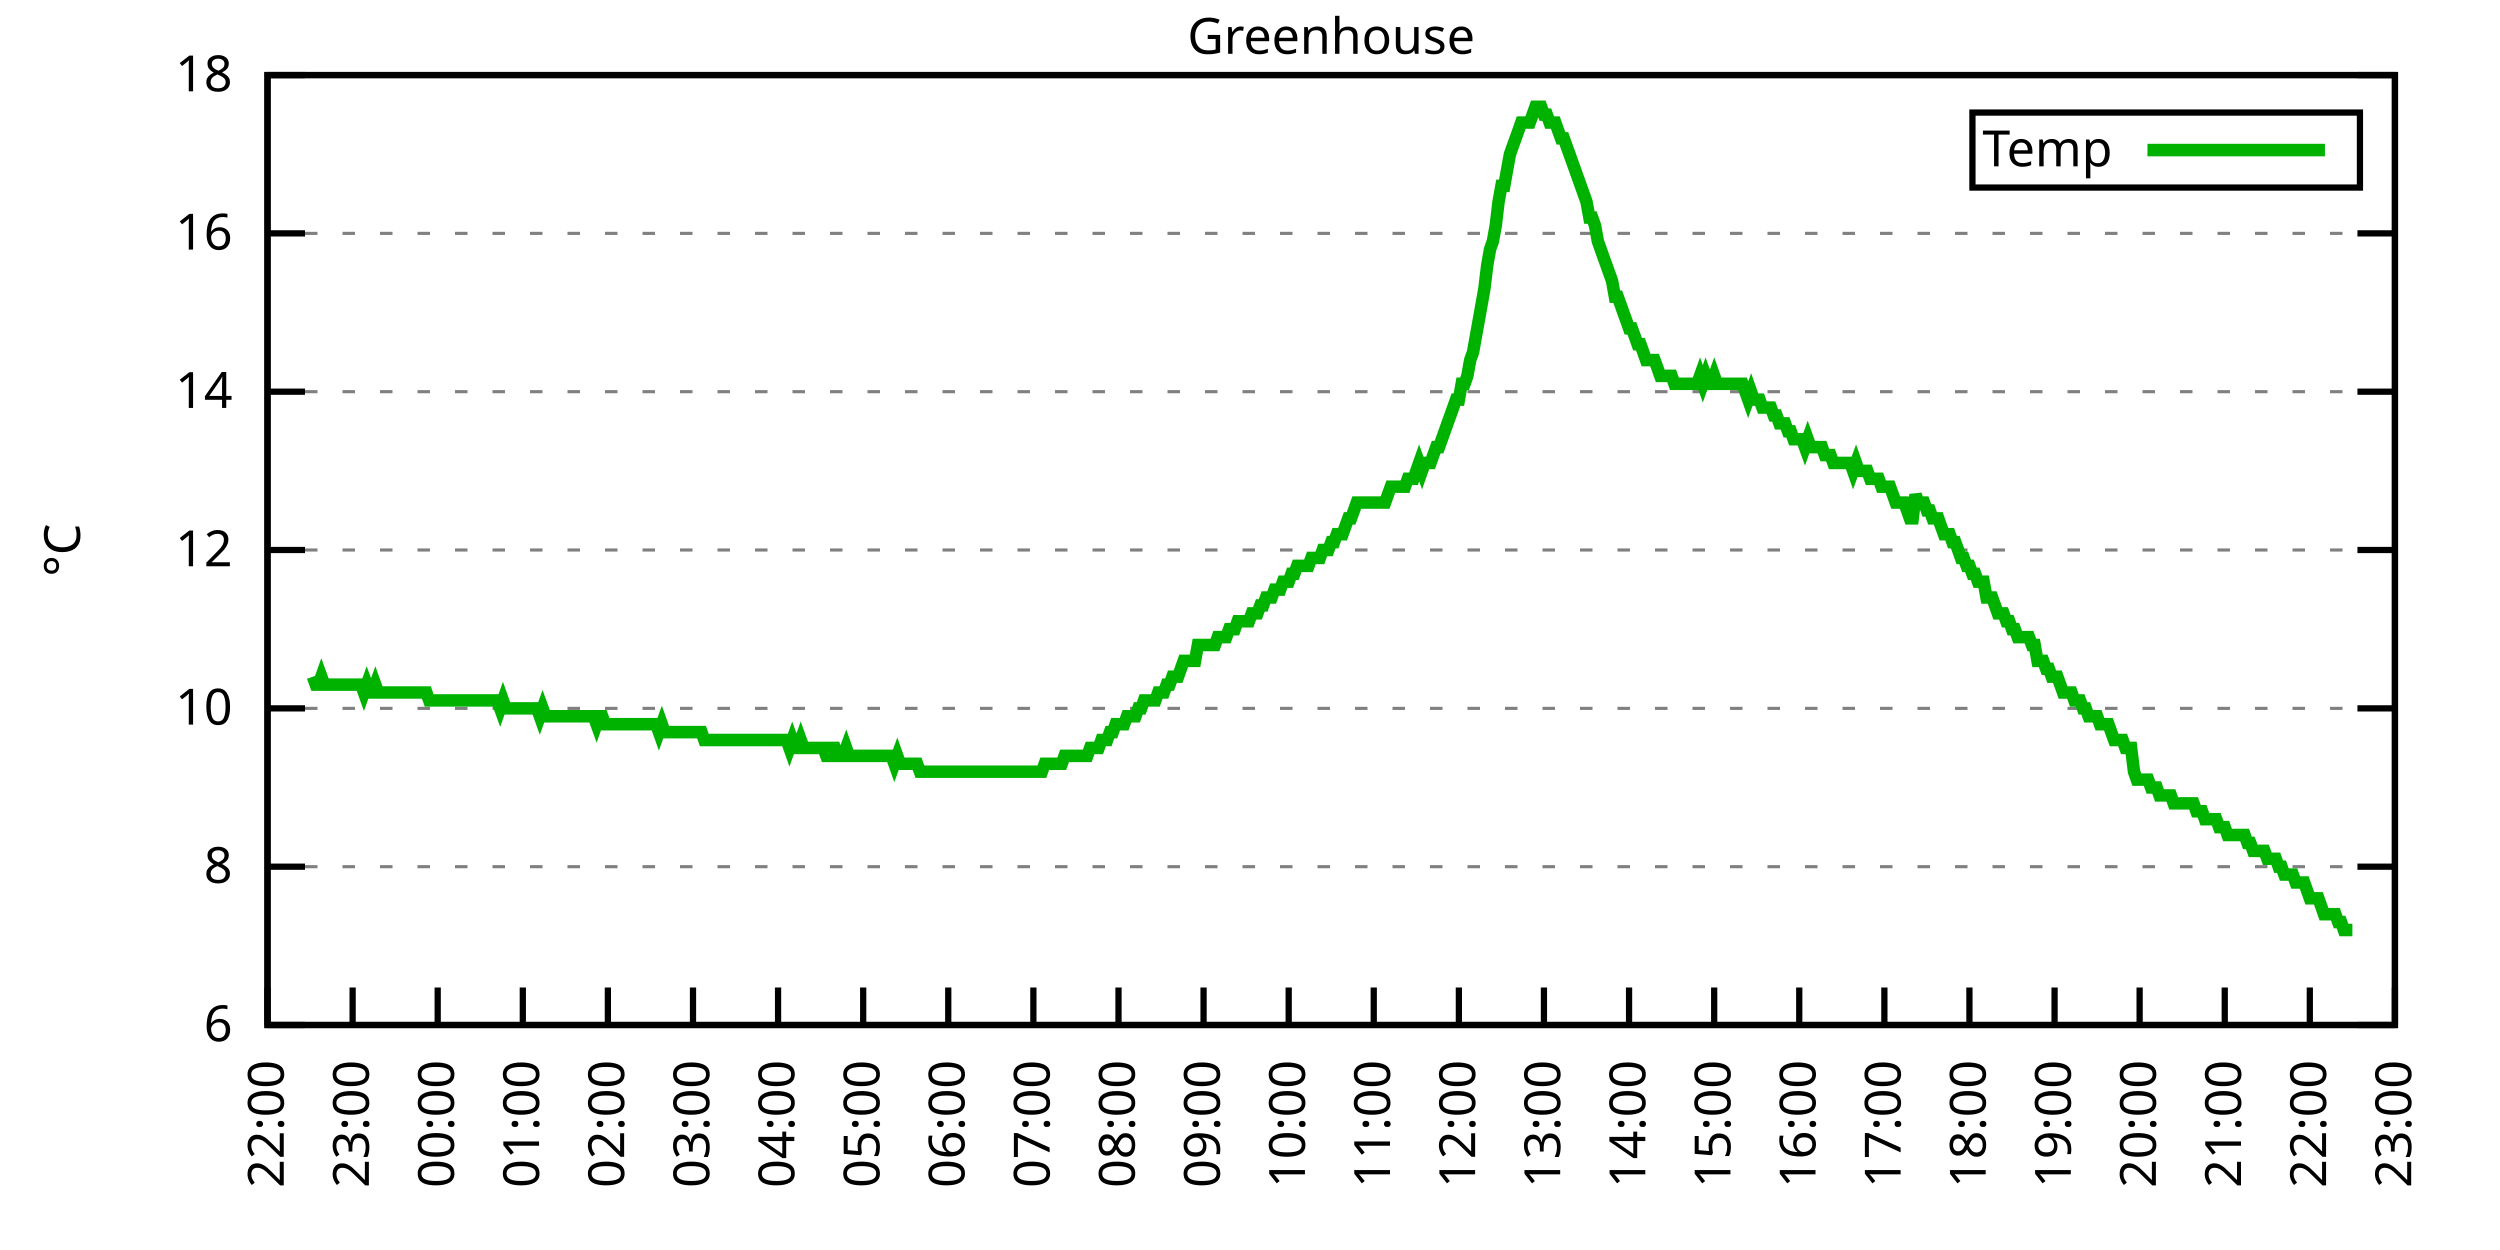
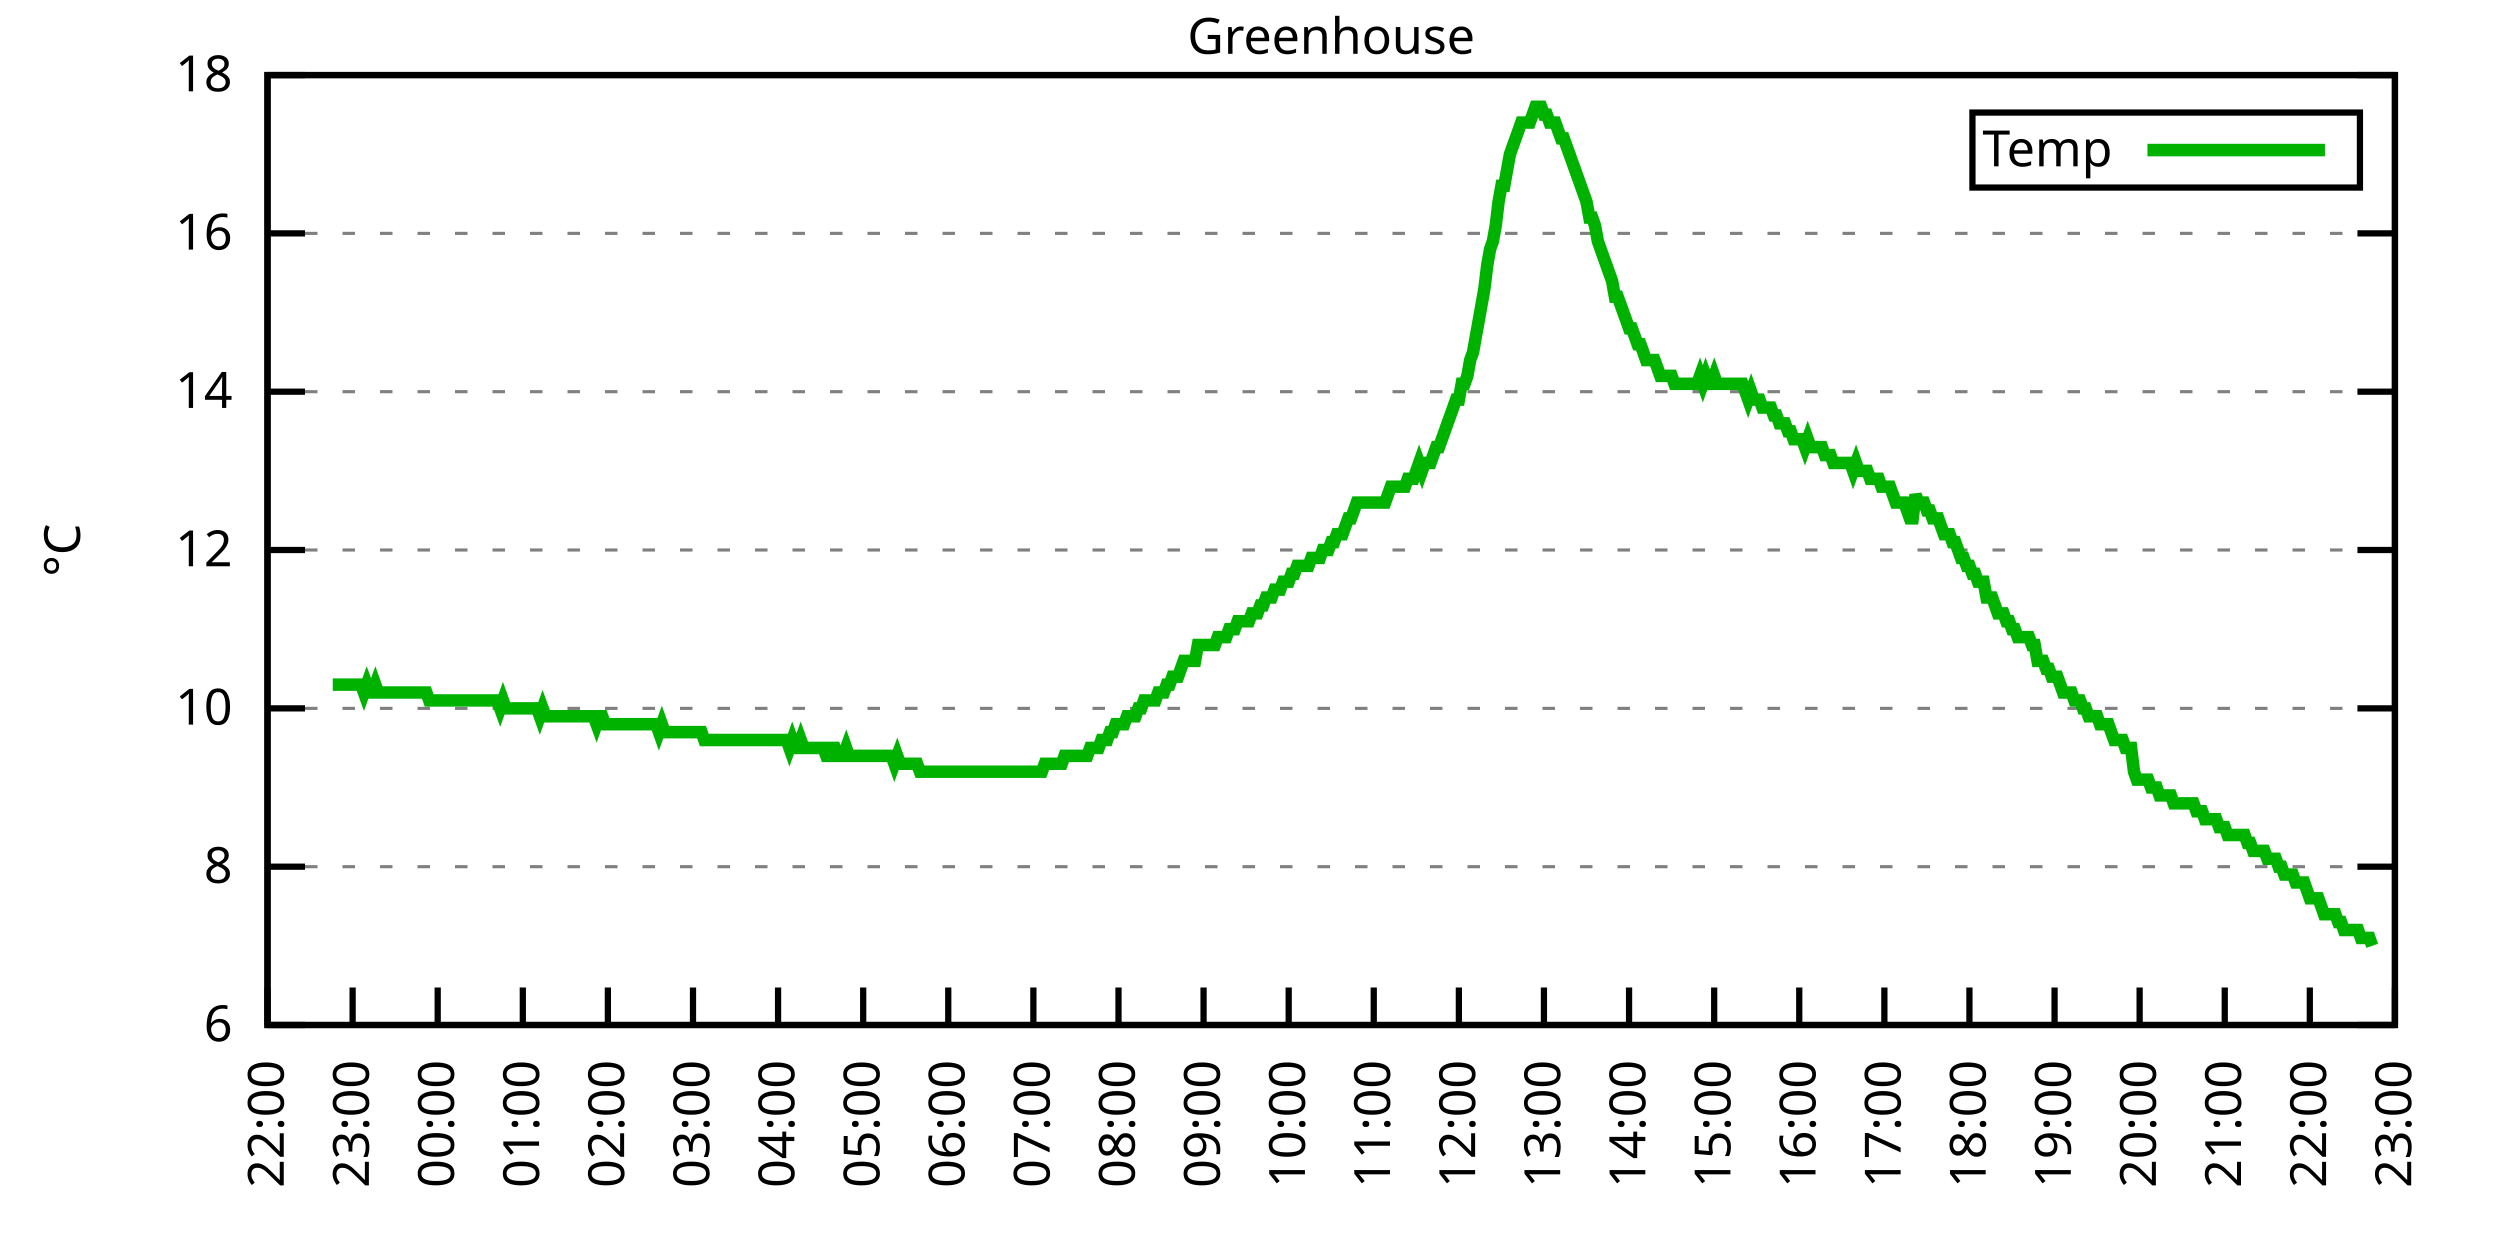
<svg xmlns="http://www.w3.org/2000/svg" xmlns:xlink="http://www.w3.org/1999/xlink" width="400" height="200" viewBox="0 0 400 200">
  <g id="gnuplot_canvas">
    <rect x="0" y="0" width="400" height="200" fill="none" />
    <defs>
      <circle id="gpDot" r="0.5" stroke-width="0.5" stroke="currentColor" />
      <path id="gpPt0" stroke-width="0.333" stroke="currentColor" d="M-1,0 h2 M0,-1 v2" />
      <path id="gpPt1" stroke-width="0.333" stroke="currentColor" d="M-1,-1 L1,1 M1,-1 L-1,1" />
      <path id="gpPt2" stroke-width="0.333" stroke="currentColor" d="M-1,0 L1,0 M0,-1 L0,1 M-1,-1 L1,1 M-1,1 L1,-1" />
      <rect id="gpPt3" stroke-width="0.333" stroke="currentColor" x="-1" y="-1" width="2" height="2" />
      <rect id="gpPt4" stroke-width="0.333" stroke="currentColor" fill="currentColor" x="-1" y="-1" width="2" height="2" />
      <circle id="gpPt5" stroke-width="0.333" stroke="currentColor" cx="0" cy="0" r="1" />
      <use xlink:href="#gpPt5" id="gpPt6" fill="currentColor" stroke="none" />
      <path id="gpPt7" stroke-width="0.333" stroke="currentColor" d="M0,-1.33 L-1.33,0.67 L1.33,0.67 z" />
      <use xlink:href="#gpPt7" id="gpPt8" fill="currentColor" stroke="none" />
      <use xlink:href="#gpPt7" id="gpPt9" stroke="currentColor" transform="rotate(180)" />
      <use xlink:href="#gpPt9" id="gpPt10" fill="currentColor" stroke="none" />
      <use xlink:href="#gpPt3" id="gpPt11" stroke="currentColor" transform="rotate(45)" />
      <use xlink:href="#gpPt11" id="gpPt12" fill="currentColor" stroke="none" />
      <path id="gpPt13" stroke-width="0.333" stroke="currentColor" d="M0,1.330 L1.265,0.411 L0.782,-1.067 L-0.782,-1.076 L-1.265,0.411 z" />
      <use xlink:href="#gpPt13" id="gpPt14" fill="currentColor" stroke="none" />
      <filter id="textbox" filterUnits="objectBoundingBox" x="0" y="0" height="1" width="1">
        <feFlood flood-color="white" flood-opacity="1" result="bgnd" />
        <feComposite in="SourceGraphic" in2="bgnd" operator="atop" />
      </filter>
      <filter id="greybox" filterUnits="objectBoundingBox" x="0" y="0" height="1" width="1">
        <feFlood flood-color="lightgrey" flood-opacity="1" result="grey" />
        <feComposite in="SourceGraphic" in2="grey" operator="atop" />
      </filter>
    </defs>
    <g fill="none" color="white" stroke="currentColor" stroke-width="1.00" stroke-linecap="butt" stroke-linejoin="miter">
</g>
    <g fill="none" color="black" stroke="currentColor" stroke-width="1.00" stroke-linecap="butt" stroke-linejoin="miter">
      <g stroke="none" shape-rendering="crispEdges">
        <polygon fill="rgb(255, 255, 255)" points="42.80,164.00 383.18,164.00 383.18,12.02 42.80,12.02 " />
      </g>
    </g>
    <g fill="none" color="black" stroke="currentColor" stroke-width="1.00" stroke-linecap="butt" stroke-linejoin="miter">
</g>
    <g fill="none" color="black" stroke="black" stroke-width="0.50" stroke-linecap="butt" stroke-linejoin="miter">
</g>
    <g fill="none" color="gray" stroke="currentColor" stroke-width="0.50" stroke-linecap="butt" stroke-linejoin="miter">
      <path stroke="gray" stroke-dasharray="2,4" class="gridline" d="M42.80,164.00 L383.19,164.00  " />
    </g>
    <g fill="none" color="gray" stroke="gray" stroke-width="1.00" stroke-linecap="butt" stroke-linejoin="miter">
</g>
    <g fill="none" color="black" stroke="currentColor" stroke-width="1.00" stroke-linecap="butt" stroke-linejoin="miter">
      <path stroke="black" d="M42.80,164.00 L48.80,164.00 M383.19,164.00 L377.19,164.00  " />
      <g transform="translate(37.20,166.60)" stroke="none" fill="black" font-family="Sans" font-size="8.00" text-anchor="end">
        <text>
          <tspan font-family="Sans"> 6</tspan>
        </text>
      </g>
    </g>
    <g fill="none" color="black" stroke="currentColor" stroke-width="1.00" stroke-linecap="butt" stroke-linejoin="miter">
</g>
    <g fill="none" color="black" stroke="black" stroke-width="0.50" stroke-linecap="butt" stroke-linejoin="miter">
</g>
    <g fill="none" color="gray" stroke="currentColor" stroke-width="0.50" stroke-linecap="butt" stroke-linejoin="miter">
      <path stroke="gray" stroke-dasharray="2,4" class="gridline" d="M42.80,138.67 L383.19,138.67  " />
    </g>
    <g fill="none" color="gray" stroke="gray" stroke-width="1.00" stroke-linecap="butt" stroke-linejoin="miter">
</g>
    <g fill="none" color="black" stroke="currentColor" stroke-width="1.00" stroke-linecap="butt" stroke-linejoin="miter">
      <path stroke="black" d="M42.80,138.67 L48.80,138.67 M383.19,138.67 L377.19,138.67  " />
      <g transform="translate(37.20,141.27)" stroke="none" fill="black" font-family="Sans" font-size="8.00" text-anchor="end">
        <text>
          <tspan font-family="Sans"> 8</tspan>
        </text>
      </g>
    </g>
    <g fill="none" color="black" stroke="currentColor" stroke-width="1.00" stroke-linecap="butt" stroke-linejoin="miter">
</g>
    <g fill="none" color="black" stroke="black" stroke-width="0.50" stroke-linecap="butt" stroke-linejoin="miter">
</g>
    <g fill="none" color="gray" stroke="currentColor" stroke-width="0.50" stroke-linecap="butt" stroke-linejoin="miter">
      <path stroke="gray" stroke-dasharray="2,4" class="gridline" d="M42.80,113.34 L383.19,113.34  " />
    </g>
    <g fill="none" color="gray" stroke="gray" stroke-width="1.00" stroke-linecap="butt" stroke-linejoin="miter">
</g>
    <g fill="none" color="black" stroke="currentColor" stroke-width="1.00" stroke-linecap="butt" stroke-linejoin="miter">
      <path stroke="black" d="M42.80,113.34 L48.80,113.34 M383.19,113.34 L377.19,113.34  " />
      <g transform="translate(37.20,115.94)" stroke="none" fill="black" font-family="Sans" font-size="8.00" text-anchor="end">
        <text>
          <tspan font-family="Sans"> 10</tspan>
        </text>
      </g>
    </g>
    <g fill="none" color="black" stroke="currentColor" stroke-width="1.00" stroke-linecap="butt" stroke-linejoin="miter">
</g>
    <g fill="none" color="black" stroke="black" stroke-width="0.50" stroke-linecap="butt" stroke-linejoin="miter">
</g>
    <g fill="none" color="gray" stroke="currentColor" stroke-width="0.50" stroke-linecap="butt" stroke-linejoin="miter">
      <path stroke="gray" stroke-dasharray="2,4" class="gridline" d="M42.80,88.00 L383.19,88.00  " />
    </g>
    <g fill="none" color="gray" stroke="gray" stroke-width="1.00" stroke-linecap="butt" stroke-linejoin="miter">
</g>
    <g fill="none" color="black" stroke="currentColor" stroke-width="1.00" stroke-linecap="butt" stroke-linejoin="miter">
      <path stroke="black" d="M42.80,88.00 L48.80,88.00 M383.19,88.00 L377.19,88.00  " />
      <g transform="translate(37.20,90.60)" stroke="none" fill="black" font-family="Sans" font-size="8.00" text-anchor="end">
        <text>
          <tspan font-family="Sans"> 12</tspan>
        </text>
      </g>
    </g>
    <g fill="none" color="black" stroke="currentColor" stroke-width="1.00" stroke-linecap="butt" stroke-linejoin="miter">
</g>
    <g fill="none" color="black" stroke="black" stroke-width="0.50" stroke-linecap="butt" stroke-linejoin="miter">
</g>
    <g fill="none" color="gray" stroke="currentColor" stroke-width="0.50" stroke-linecap="butt" stroke-linejoin="miter">
      <path stroke="gray" stroke-dasharray="2,4" class="gridline" d="M42.80,62.67 L383.19,62.67  " />
    </g>
    <g fill="none" color="gray" stroke="gray" stroke-width="1.00" stroke-linecap="butt" stroke-linejoin="miter">
</g>
    <g fill="none" color="black" stroke="currentColor" stroke-width="1.00" stroke-linecap="butt" stroke-linejoin="miter">
      <path stroke="black" d="M42.80,62.67 L48.80,62.67 M383.19,62.67 L377.19,62.67  " />
      <g transform="translate(37.20,65.27)" stroke="none" fill="black" font-family="Sans" font-size="8.00" text-anchor="end">
        <text>
          <tspan font-family="Sans"> 14</tspan>
        </text>
      </g>
    </g>
    <g fill="none" color="black" stroke="currentColor" stroke-width="1.00" stroke-linecap="butt" stroke-linejoin="miter">
</g>
    <g fill="none" color="black" stroke="black" stroke-width="0.50" stroke-linecap="butt" stroke-linejoin="miter">
</g>
    <g fill="none" color="gray" stroke="currentColor" stroke-width="0.50" stroke-linecap="butt" stroke-linejoin="miter">
      <path stroke="gray" stroke-dasharray="2,4" class="gridline" d="M42.80,37.34 L383.19,37.34  " />
    </g>
    <g fill="none" color="gray" stroke="gray" stroke-width="1.00" stroke-linecap="butt" stroke-linejoin="miter">
</g>
    <g fill="none" color="black" stroke="currentColor" stroke-width="1.00" stroke-linecap="butt" stroke-linejoin="miter">
      <path stroke="black" d="M42.80,37.34 L48.80,37.34 M383.19,37.34 L377.19,37.34  " />
      <g transform="translate(37.20,39.94)" stroke="none" fill="black" font-family="Sans" font-size="8.00" text-anchor="end">
        <text>
          <tspan font-family="Sans"> 16</tspan>
        </text>
      </g>
    </g>
    <g fill="none" color="black" stroke="currentColor" stroke-width="1.00" stroke-linecap="butt" stroke-linejoin="miter">
</g>
    <g fill="none" color="black" stroke="black" stroke-width="0.50" stroke-linecap="butt" stroke-linejoin="miter">
</g>
    <g fill="none" color="gray" stroke="currentColor" stroke-width="0.50" stroke-linecap="butt" stroke-linejoin="miter">
      <path stroke="gray" stroke-dasharray="2,4" class="gridline" d="M42.80,12.01 L383.19,12.01  " />
    </g>
    <g fill="none" color="gray" stroke="gray" stroke-width="1.00" stroke-linecap="butt" stroke-linejoin="miter">
</g>
    <g fill="none" color="black" stroke="currentColor" stroke-width="1.00" stroke-linecap="butt" stroke-linejoin="miter">
      <path stroke="black" d="M42.80,12.01 L48.80,12.01 M383.19,12.01 L377.19,12.01  " />
      <g transform="translate(37.20,14.61)" stroke="none" fill="black" font-family="Sans" font-size="8.00" text-anchor="end">
        <text>
          <tspan font-family="Sans"> 18</tspan>
        </text>
      </g>
    </g>
    <g fill="none" color="black" stroke="currentColor" stroke-width="1.00" stroke-linecap="butt" stroke-linejoin="miter">
      <path stroke="black" d="M42.80,164.00 L42.80,158.00  " />
      <g transform="translate(45.40,169.60) rotate(270.00)" stroke="none" fill="black" font-family="Sans" font-size="8.00" text-anchor="end">
        <text>
          <tspan font-family="Sans">22:00</tspan>
        </text>
      </g>
    </g>
    <g fill="none" color="black" stroke="currentColor" stroke-width="1.00" stroke-linecap="butt" stroke-linejoin="miter">
      <path stroke="black" d="M56.42,164.00 L56.42,158.00  " />
      <g transform="translate(59.02,169.60) rotate(270.00)" stroke="none" fill="black" font-family="Sans" font-size="8.00" text-anchor="end">
        <text>
          <tspan font-family="Sans">23:00</tspan>
        </text>
      </g>
    </g>
    <g fill="none" color="black" stroke="currentColor" stroke-width="1.00" stroke-linecap="butt" stroke-linejoin="miter">
      <path stroke="black" d="M70.03,164.00 L70.03,158.00  " />
      <g transform="translate(72.63,169.60) rotate(270.00)" stroke="none" fill="black" font-family="Sans" font-size="8.00" text-anchor="end">
        <text>
          <tspan font-family="Sans">00:00</tspan>
        </text>
      </g>
    </g>
    <g fill="none" color="black" stroke="currentColor" stroke-width="1.00" stroke-linecap="butt" stroke-linejoin="miter">
      <path stroke="black" d="M83.65,164.00 L83.65,158.00  " />
      <g transform="translate(86.25,169.60) rotate(270.00)" stroke="none" fill="black" font-family="Sans" font-size="8.00" text-anchor="end">
        <text>
          <tspan font-family="Sans">01:00</tspan>
        </text>
      </g>
    </g>
    <g fill="none" color="black" stroke="currentColor" stroke-width="1.00" stroke-linecap="butt" stroke-linejoin="miter">
      <path stroke="black" d="M97.26,164.00 L97.26,158.00  " />
      <g transform="translate(99.86,169.60) rotate(270.00)" stroke="none" fill="black" font-family="Sans" font-size="8.00" text-anchor="end">
        <text>
          <tspan font-family="Sans">02:00</tspan>
        </text>
      </g>
    </g>
    <g fill="none" color="black" stroke="currentColor" stroke-width="1.00" stroke-linecap="butt" stroke-linejoin="miter">
      <path stroke="black" d="M110.88,164.00 L110.88,158.00  " />
      <g transform="translate(113.48,169.60) rotate(270.00)" stroke="none" fill="black" font-family="Sans" font-size="8.00" text-anchor="end">
        <text>
          <tspan font-family="Sans">03:00</tspan>
        </text>
      </g>
    </g>
    <g fill="none" color="black" stroke="currentColor" stroke-width="1.00" stroke-linecap="butt" stroke-linejoin="miter">
      <path stroke="black" d="M124.49,164.00 L124.49,158.00  " />
      <g transform="translate(127.09,169.60) rotate(270.00)" stroke="none" fill="black" font-family="Sans" font-size="8.00" text-anchor="end">
        <text>
          <tspan font-family="Sans">04:00</tspan>
        </text>
      </g>
    </g>
    <g fill="none" color="black" stroke="currentColor" stroke-width="1.00" stroke-linecap="butt" stroke-linejoin="miter">
      <path stroke="black" d="M138.11,164.00 L138.11,158.00  " />
      <g transform="translate(140.71,169.60) rotate(270.00)" stroke="none" fill="black" font-family="Sans" font-size="8.00" text-anchor="end">
        <text>
          <tspan font-family="Sans">05:00</tspan>
        </text>
      </g>
    </g>
    <g fill="none" color="black" stroke="currentColor" stroke-width="1.00" stroke-linecap="butt" stroke-linejoin="miter">
      <path stroke="black" d="M151.72,164.00 L151.72,158.00  " />
      <g transform="translate(154.32,169.60) rotate(270.00)" stroke="none" fill="black" font-family="Sans" font-size="8.00" text-anchor="end">
        <text>
          <tspan font-family="Sans">06:00</tspan>
        </text>
      </g>
    </g>
    <g fill="none" color="black" stroke="currentColor" stroke-width="1.00" stroke-linecap="butt" stroke-linejoin="miter">
      <path stroke="black" d="M165.34,164.00 L165.34,158.00  " />
      <g transform="translate(167.94,169.60) rotate(270.00)" stroke="none" fill="black" font-family="Sans" font-size="8.00" text-anchor="end">
        <text>
          <tspan font-family="Sans">07:00</tspan>
        </text>
      </g>
    </g>
    <g fill="none" color="black" stroke="currentColor" stroke-width="1.00" stroke-linecap="butt" stroke-linejoin="miter">
      <path stroke="black" d="M178.96,164.00 L178.96,158.00  " />
      <g transform="translate(181.56,169.60) rotate(270.00)" stroke="none" fill="black" font-family="Sans" font-size="8.00" text-anchor="end">
        <text>
          <tspan font-family="Sans">08:00</tspan>
        </text>
      </g>
    </g>
    <g fill="none" color="black" stroke="currentColor" stroke-width="1.00" stroke-linecap="butt" stroke-linejoin="miter">
      <path stroke="black" d="M192.57,164.00 L192.57,158.00  " />
      <g transform="translate(195.17,169.60) rotate(270.00)" stroke="none" fill="black" font-family="Sans" font-size="8.00" text-anchor="end">
        <text>
          <tspan font-family="Sans">09:00</tspan>
        </text>
      </g>
    </g>
    <g fill="none" color="black" stroke="currentColor" stroke-width="1.00" stroke-linecap="butt" stroke-linejoin="miter">
      <path stroke="black" d="M206.19,164.00 L206.19,158.00  " />
      <g transform="translate(208.79,169.60) rotate(270.00)" stroke="none" fill="black" font-family="Sans" font-size="8.00" text-anchor="end">
        <text>
          <tspan font-family="Sans">10:00</tspan>
        </text>
      </g>
    </g>
    <g fill="none" color="black" stroke="currentColor" stroke-width="1.00" stroke-linecap="butt" stroke-linejoin="miter">
      <path stroke="black" d="M219.80,164.00 L219.80,158.00  " />
      <g transform="translate(222.40,169.60) rotate(270.00)" stroke="none" fill="black" font-family="Sans" font-size="8.00" text-anchor="end">
        <text>
          <tspan font-family="Sans">11:00</tspan>
        </text>
      </g>
    </g>
    <g fill="none" color="black" stroke="currentColor" stroke-width="1.00" stroke-linecap="butt" stroke-linejoin="miter">
      <path stroke="black" d="M233.42,164.00 L233.42,158.00  " />
      <g transform="translate(236.02,169.60) rotate(270.00)" stroke="none" fill="black" font-family="Sans" font-size="8.00" text-anchor="end">
        <text>
          <tspan font-family="Sans">12:00</tspan>
        </text>
      </g>
    </g>
    <g fill="none" color="black" stroke="currentColor" stroke-width="1.00" stroke-linecap="butt" stroke-linejoin="miter">
      <path stroke="black" d="M247.03,164.00 L247.03,158.00  " />
      <g transform="translate(249.63,169.60) rotate(270.00)" stroke="none" fill="black" font-family="Sans" font-size="8.00" text-anchor="end">
        <text>
          <tspan font-family="Sans">13:00</tspan>
        </text>
      </g>
    </g>
    <g fill="none" color="black" stroke="currentColor" stroke-width="1.00" stroke-linecap="butt" stroke-linejoin="miter">
      <path stroke="black" d="M260.65,164.00 L260.65,158.00  " />
      <g transform="translate(263.25,169.60) rotate(270.00)" stroke="none" fill="black" font-family="Sans" font-size="8.00" text-anchor="end">
        <text>
          <tspan font-family="Sans">14:00</tspan>
        </text>
      </g>
    </g>
    <g fill="none" color="black" stroke="currentColor" stroke-width="1.00" stroke-linecap="butt" stroke-linejoin="miter">
      <path stroke="black" d="M274.27,164.00 L274.27,158.00  " />
      <g transform="translate(276.87,169.60) rotate(270.00)" stroke="none" fill="black" font-family="Sans" font-size="8.00" text-anchor="end">
        <text>
          <tspan font-family="Sans">15:00</tspan>
        </text>
      </g>
    </g>
    <g fill="none" color="black" stroke="currentColor" stroke-width="1.00" stroke-linecap="butt" stroke-linejoin="miter">
      <path stroke="black" d="M287.88,164.00 L287.88,158.00  " />
      <g transform="translate(290.48,169.60) rotate(270.00)" stroke="none" fill="black" font-family="Sans" font-size="8.00" text-anchor="end">
        <text>
          <tspan font-family="Sans">16:00</tspan>
        </text>
      </g>
    </g>
    <g fill="none" color="black" stroke="currentColor" stroke-width="1.00" stroke-linecap="butt" stroke-linejoin="miter">
      <path stroke="black" d="M301.50,164.00 L301.50,158.00  " />
      <g transform="translate(304.10,169.60) rotate(270.00)" stroke="none" fill="black" font-family="Sans" font-size="8.00" text-anchor="end">
        <text>
          <tspan font-family="Sans">17:00</tspan>
        </text>
      </g>
    </g>
    <g fill="none" color="black" stroke="currentColor" stroke-width="1.00" stroke-linecap="butt" stroke-linejoin="miter">
      <path stroke="black" d="M315.11,164.00 L315.11,158.00  " />
      <g transform="translate(317.71,169.60) rotate(270.00)" stroke="none" fill="black" font-family="Sans" font-size="8.00" text-anchor="end">
        <text>
          <tspan font-family="Sans">18:00</tspan>
        </text>
      </g>
    </g>
    <g fill="none" color="black" stroke="currentColor" stroke-width="1.00" stroke-linecap="butt" stroke-linejoin="miter">
      <path stroke="black" d="M328.73,164.00 L328.73,158.00  " />
      <g transform="translate(331.33,169.60) rotate(270.00)" stroke="none" fill="black" font-family="Sans" font-size="8.00" text-anchor="end">
        <text>
          <tspan font-family="Sans">19:00</tspan>
        </text>
      </g>
    </g>
    <g fill="none" color="black" stroke="currentColor" stroke-width="1.00" stroke-linecap="butt" stroke-linejoin="miter">
      <path stroke="black" d="M342.34,164.00 L342.34,158.00  " />
      <g transform="translate(344.94,169.60) rotate(270.00)" stroke="none" fill="black" font-family="Sans" font-size="8.00" text-anchor="end">
        <text>
          <tspan font-family="Sans">20:00</tspan>
        </text>
      </g>
    </g>
    <g fill="none" color="black" stroke="currentColor" stroke-width="1.00" stroke-linecap="butt" stroke-linejoin="miter">
      <path stroke="black" d="M355.96,164.00 L355.96,158.00  " />
      <g transform="translate(358.56,169.60) rotate(270.00)" stroke="none" fill="black" font-family="Sans" font-size="8.00" text-anchor="end">
        <text>
          <tspan font-family="Sans">21:00</tspan>
        </text>
      </g>
    </g>
    <g fill="none" color="black" stroke="currentColor" stroke-width="1.00" stroke-linecap="butt" stroke-linejoin="miter">
      <path stroke="black" d="M369.57,164.00 L369.57,158.00  " />
      <g transform="translate(372.17,169.60) rotate(270.00)" stroke="none" fill="black" font-family="Sans" font-size="8.00" text-anchor="end">
        <text>
          <tspan font-family="Sans">22:00</tspan>
        </text>
      </g>
    </g>
    <g fill="none" color="black" stroke="currentColor" stroke-width="1.00" stroke-linecap="butt" stroke-linejoin="miter">
      <path stroke="black" d="M383.19,164.00 L383.19,158.00  " />
      <g transform="translate(385.79,169.60) rotate(270.00)" stroke="none" fill="black" font-family="Sans" font-size="8.00" text-anchor="end">
        <text>
          <tspan font-family="Sans">23:00</tspan>
        </text>
      </g>
    </g>
    <g fill="none" color="black" stroke="currentColor" stroke-width="1.00" stroke-linecap="butt" stroke-linejoin="miter">
</g>
    <g fill="none" color="black" stroke="currentColor" stroke-width="1.00" stroke-linecap="butt" stroke-linejoin="miter">
      <path stroke="black" d="M42.80,12.01 L42.80,164.00 L383.19,164.00 L383.19,12.01 L42.80,12.01 Z  " />
    </g>
    <g fill="none" color="black" stroke="currentColor" stroke-width="1.00" stroke-linecap="butt" stroke-linejoin="miter">
</g>
    <g fill="none" color="black" stroke="currentColor" stroke-width="1.00" stroke-linecap="butt" stroke-linejoin="miter">
      <path stroke="black" d="M315.59,30.01 L315.59,18.01 L377.59,18.01 L377.59,30.01 L315.59,30.01 Z  " />
    </g>
    <g id="Greenhouse_plot_1">
      <g fill="none" color="white" stroke="black" stroke-width="2.00" stroke-linecap="butt" stroke-linejoin="miter">
</g>
      <g fill="none" color="black" stroke="currentColor" stroke-width="2.00" stroke-linecap="butt" stroke-linejoin="miter">
        <g transform="translate(337.99,26.61)" stroke="none" fill="black" font-family="Sans" font-size="8.00" text-anchor="end">
          <text>
            <tspan font-family="Sans">Temp</tspan>
          </text>
        </g>
      </g>
      <g fill="none" color="black" stroke="currentColor" stroke-width="2.00" stroke-linecap="butt" stroke-linejoin="miter">
-         <path stroke="rgb(  0, 178,   0)" d="M343.59,24.01 L371.99,24.01 M50.06,108.27 L50.52,109.54 L50.97,109.54 L51.42,108.27 L51.88,109.54 L52.33,109.54   L52.78,109.54 L53.24,109.54 L53.69,109.54 L54.15,109.54 L54.60,109.54 L55.05,109.54 L55.51,109.54 L55.96,109.54   L56.42,109.54 L56.87,109.54 L57.32,109.54 L57.78,109.54 L58.23,110.80 L58.68,109.54 L59.14,110.80 L59.59,110.80   L60.05,109.54 L60.50,110.80 L60.95,110.80 L61.41,110.80 L61.86,110.80 L62.32,110.80 L62.77,110.80 L63.22,110.80   L63.68,110.80 L64.13,110.80 L64.58,110.80 L65.04,110.80 L65.49,110.80 L65.95,110.80 L66.40,110.80 L66.85,110.80   L67.31,110.80 L67.76,110.80 L68.22,110.80 L68.67,112.07 L69.12,112.07 L69.58,112.07 L70.03,112.07 L70.49,112.07   L70.94,112.07 L71.39,112.07 L71.85,112.07 L72.30,112.07 L72.75,112.07 L73.21,112.07 L73.66,112.07 L74.12,112.07   L74.57,112.07 L75.02,112.07 L75.48,112.07 L75.93,112.07 L76.39,112.07 L76.84,112.07 L77.29,112.07 L77.75,112.07   L78.20,112.07 L78.65,112.07 L79.11,112.07 L79.56,112.07 L80.02,113.34 L80.47,112.07 L80.92,113.34 L81.38,113.34   L81.83,113.34 L82.29,113.34 L82.74,113.34 L83.19,113.34 L83.65,113.34 L84.10,113.34 L84.55,113.34 L85.01,113.34   L85.46,113.34 L85.92,113.34 L86.37,114.60 L86.82,113.34 L87.28,114.60 L87.73,114.60 L88.19,114.60 L88.64,114.60   L89.09,114.60 L89.55,114.60 L90.00,114.60 L90.45,114.60 L90.91,114.60 L91.36,114.60 L91.82,114.60 L92.27,114.60   L92.72,114.60 L93.18,114.60 L93.63,114.60 L94.09,114.60 L94.54,114.60 L94.99,114.60 L95.45,115.87 L95.90,114.60   L96.35,114.60 L96.81,115.87 L97.26,115.87 L97.72,115.87 L98.17,115.87 L98.62,115.87 L99.08,115.87 L99.53,115.87   L99.99,115.87 L100.44,115.87 L100.89,115.87 L101.35,115.87 L101.80,115.87 L102.25,115.87 L102.71,115.87 L103.16,115.87   L103.62,115.87 L104.07,115.87 L104.52,115.87 L104.98,115.87 L105.43,117.14 L105.89,115.87 L106.34,117.14 L106.79,117.14   L107.25,117.14 L107.70,117.14 L108.15,117.14 L108.61,117.14 L109.06,117.14 L109.52,117.14 L109.97,117.14 L110.42,117.14   L110.88,117.14 L111.33,117.14 L111.79,117.14 L112.24,117.14 L112.69,118.40 L113.15,118.40 L113.60,118.40 L114.05,118.40   L114.51,118.40 L114.96,118.40 L115.42,118.40 L115.87,118.40 L116.32,118.40 L116.78,118.40 L117.23,118.40 L117.69,118.40   L118.14,118.40 L118.59,118.40 L119.05,118.40 L119.50,118.40 L119.96,118.40 L120.41,118.40 L120.86,118.40 L121.32,118.40   L121.77,118.40 L122.22,118.40 L122.68,118.40 L123.13,118.40 L123.59,118.40 L124.04,118.40 L124.49,118.40 L124.95,118.40   L125.40,118.40 L125.86,118.40 L126.31,119.67 L126.76,118.40 L127.22,119.67 L127.67,119.67 L128.12,118.40 L128.58,119.67   L129.03,119.67 L129.49,119.67 L129.94,119.67 L130.39,119.67 L130.85,119.67 L131.30,119.67 L131.76,119.67 L132.21,120.94   L132.66,120.94 L133.12,119.67 L133.57,119.67 L134.02,120.94 L134.48,120.94 L134.93,120.94 L135.39,119.67 L135.84,120.94   L136.29,120.94 L136.75,120.94 L137.20,120.94 L137.66,120.94 L138.11,120.94 L138.56,120.94 L139.02,120.94 L139.47,120.94   L139.92,120.94 L140.38,120.94 L140.83,120.94 L141.29,120.94 L141.74,120.94 L142.19,120.94 L142.65,120.94 L143.10,122.20   L143.56,120.94 L144.01,122.20 L144.46,122.20 L144.92,122.20 L145.37,122.20 L145.82,122.20 L146.28,122.20 L146.73,122.20   L147.19,123.47 L147.64,123.47 L148.09,123.47 L148.55,123.47 L149.00,123.47 L149.46,123.47 L149.91,123.47 L150.36,123.47   L150.82,123.47 L151.27,123.47 L151.72,123.47 L152.18,123.47 L152.63,123.47 L153.09,123.47 L153.54,123.47 L153.99,123.47   L154.45,123.47 L154.90,123.47 L155.36,123.47 L155.81,123.47 L156.26,123.47 L156.72,123.47 L157.17,123.47 L157.62,123.47   L158.08,123.47 L158.53,123.47 L158.99,123.47 L159.44,123.47 L159.89,123.47 L160.35,123.47 L160.80,123.47 L161.26,123.47   L161.71,123.47 L162.16,123.47 L162.62,123.47 L163.07,123.47 L163.52,123.47 L163.98,123.47 L164.43,123.47 L164.89,123.47   L165.34,123.47 L165.79,123.47 L166.25,123.47 L166.70,123.47 L167.16,122.20 L167.61,122.20 L168.06,122.20 L168.52,122.20   L168.97,122.20 L169.43,122.20 L169.88,122.20 L170.33,120.94 L170.79,120.94 L171.24,120.94 L171.69,120.94 L172.15,120.94   L172.60,120.94 L173.06,120.94 L173.51,120.94 L173.96,120.94 L174.42,119.67 L174.87,119.67 L175.33,119.67 L175.78,119.67   L176.23,118.40 L176.69,118.40 L177.14,118.40 L177.59,117.14 L178.05,117.14 L178.50,115.87 L178.96,115.87 L179.41,115.87   L179.86,115.87 L180.32,114.60 L180.77,114.60 L181.23,114.60 L181.68,114.60 L182.13,113.34 L182.59,113.34 L183.04,112.07   L183.49,112.07 L183.95,112.07 L184.40,112.07 L184.86,112.07 L185.31,110.80 L185.76,110.80 L186.22,110.80 L186.67,109.54   L187.13,109.54 L187.58,108.27 L188.03,108.27 L188.49,108.27 L188.94,107.00 L189.39,105.74 L189.85,105.74 L190.30,105.74   L190.76,105.74 L191.21,105.74 L191.66,103.20 L192.12,103.20 L192.57,103.20 L193.03,103.20 L193.48,103.20 L193.93,103.20   L194.39,103.20 L194.84,101.94 L195.29,101.94 L195.75,101.94 L196.20,101.94 L196.66,100.67 L197.11,100.67 L197.56,100.67   L198.02,99.40 L198.47,99.40 L198.93,99.40 L199.38,99.40 L199.83,99.40 L200.29,98.14 L200.74,98.14 L201.19,98.14   L201.65,96.87 L202.10,96.87 L202.56,95.60 L203.01,95.60 L203.46,95.60 L203.92,94.34 L204.37,94.34 L204.83,94.34   L205.28,93.07 L205.73,93.07 L206.19,93.07 L206.64,91.80 L207.09,91.80 L207.55,90.54 L208.00,90.54 L208.46,90.54   L208.91,90.54 L209.36,90.54 L209.82,89.27 L210.27,89.27 L210.73,89.27 L211.18,89.27 L211.63,88.00 L212.09,88.00   L212.54,88.00 L213.00,86.74 L213.45,86.74 L213.90,85.47 L214.36,85.47 L214.81,85.47 L215.26,84.21 L215.72,82.94   L216.17,82.94 L216.63,81.67 L217.08,80.41 L217.53,80.41 L217.99,80.41 L218.44,80.41 L218.90,80.41 L219.35,80.41   L219.80,80.41 L220.26,80.41 L220.71,80.41 L221.16,80.41 L221.62,80.41 L222.07,79.14 L222.53,77.87 L222.98,77.87   L223.43,77.87 L223.89,77.87 L224.34,77.87 L224.80,77.87 L225.25,76.61 L225.70,76.61 L226.16,76.61 L226.61,75.34   L227.06,74.07 L227.52,75.34 L227.97,74.07 L228.43,74.07 L228.88,74.07 L229.33,72.81 L229.79,71.54 L230.24,71.54   L230.70,70.27 L231.15,69.01 L231.60,67.74 L232.06,66.47 L232.51,65.21 L232.96,63.94 L233.42,63.94 L233.87,61.41   L234.33,61.41 L234.78,60.14 L235.23,57.61 L235.69,56.34 L236.14,53.81 L236.60,51.27 L237.05,48.74 L237.50,46.21   L237.96,42.41 L238.41,39.87 L238.86,38.61 L239.32,36.08 L239.77,32.28 L240.23,29.74 L240.68,29.74 L241.13,27.21   L241.59,24.68 L242.04,23.41 L242.50,22.14 L242.95,20.88 L243.40,19.61 L243.86,19.61 L244.31,19.61 L244.76,19.61   L245.22,18.34 L245.67,17.08 L246.13,17.08 L246.58,17.08 L247.03,18.34 L247.49,18.34 L247.94,19.61 L248.40,19.61   L248.85,19.61 L249.30,20.88 L249.76,22.14 L250.21,22.14 L250.66,23.41 L251.12,24.68 L251.57,25.94 L252.03,27.21   L252.48,28.48 L252.93,29.74 L253.39,31.01 L253.84,32.28 L254.30,34.81 L254.75,34.81 L255.20,36.08 L255.66,38.61   L256.11,39.87 L256.56,41.14 L257.02,42.41 L257.47,43.67 L257.93,44.94 L258.38,47.47 L258.83,47.47 L259.29,48.74   L259.74,50.01 L260.20,51.27 L260.65,52.54 L261.10,52.54 L261.56,53.81 L262.01,55.07 L262.47,55.07 L262.92,56.34   L263.37,57.61 L263.83,57.61 L264.28,57.61 L264.73,57.61 L265.19,58.87 L265.64,60.14 L266.10,60.14 L266.55,60.14   L267.00,60.14 L267.46,60.14 L267.91,61.41 L268.37,61.41 L268.82,61.41 L269.27,61.41 L269.73,61.41 L270.18,61.41   L270.63,61.41 L271.09,61.41 L271.54,61.41 L272.00,60.14 L272.45,61.41 L272.90,60.14 L273.36,61.41 L273.81,61.41   L274.27,60.14 L274.72,61.41 L275.17,61.41 L275.63,61.41 L276.08,61.41 L276.53,61.41 L276.99,61.41 L277.44,61.41   L277.90,61.41 L278.35,61.41 L278.80,61.41 L279.26,62.67 L279.71,63.94 L280.17,62.67 L280.62,63.94 L281.07,63.94   L281.53,63.94 L281.98,65.21 L282.43,65.21 L282.89,65.21 L283.34,65.21 L283.80,66.47 L284.25,66.47 L284.70,67.74   L285.16,67.74 L285.61,67.74 L286.07,69.01 L286.52,69.01 L286.97,70.27 L287.43,70.27 L287.88,70.27 L288.33,70.27   L288.79,71.54 L289.24,70.27 L289.70,71.54 L290.15,71.54 L290.60,71.54 L291.06,71.54 L291.51,71.54 L291.97,72.81   L292.42,72.81 L292.87,72.81 L293.33,74.07 L293.78,74.07 L294.23,74.07 L294.69,74.07 L295.14,74.07 L295.60,74.07   L296.05,74.07 L296.50,75.34 L296.96,74.07 L297.41,75.34 L297.87,75.34 L298.32,75.34 L298.77,75.34 L299.23,76.61   L299.68,76.61 L300.13,76.61 L300.59,76.61 L301.04,77.87 L301.50,77.87 L301.95,77.87 L302.40,77.87 L302.86,79.14   L303.31,80.41 L303.77,80.41 L304.22,80.41 L304.67,80.41 L305.13,81.67 L305.58,82.94 L306.03,82.94 L306.49,79.14   L306.94,80.41 L307.40,80.41 L307.85,80.41 L308.30,81.67 L308.76,81.67 L309.21,82.94 L309.67,82.94 L310.12,82.94   L310.57,84.21 L311.03,85.47 L311.48,85.47 L311.94,85.47 L312.39,86.74 L312.84,86.74 L313.30,88.00 L313.75,89.27   L314.20,89.27 L314.66,90.54 L315.11,90.54 L315.57,91.80 L316.02,91.80 L316.47,93.07 L316.93,93.07 L317.38,93.07   L317.84,95.60 L318.29,95.60 L318.74,95.60 L319.20,96.87 L319.65,98.14 L320.10,98.14 L320.56,98.14 L321.01,99.40   L321.47,99.40 L321.92,100.67 L322.37,100.67 L322.83,101.94 L323.28,101.94 L323.74,101.94 L324.19,101.94 L324.64,101.94   L325.10,103.20 L325.55,103.20 L326.00,105.74 L326.46,105.74 L326.91,105.74 L327.37,107.00 L327.82,107.00 L328.27,108.27   L328.73,108.27 L329.18,108.27 L329.64,109.54 L330.09,110.80 L330.54,110.80 L331.00,110.80 L331.45,110.80 L331.90,112.07   L332.36,112.07 L332.81,112.07 L333.27,113.34 L333.72,113.34 L334.17,114.60 L334.63,114.60 L335.08,114.60 L335.54,114.60   L335.99,115.87 L336.44,115.87 L336.90,115.87 L337.35,115.87 L337.80,117.14 L338.26,118.40 L338.71,118.40 L339.17,118.40   L339.62,118.40 L340.07,119.67 L340.53,119.67 L340.98,119.67 L341.44,123.47 L341.89,124.74 L342.34,124.74 L342.80,124.74   L343.25,124.74 L343.70,124.74 L344.16,126.00 L344.61,126.00 L345.07,126.00 L345.52,127.27 L345.97,127.27 L346.43,127.27   L346.88,127.27 L347.34,127.27 L347.79,128.54 L348.24,128.54 L348.70,128.54 L349.15,128.54 L349.60,128.54 L350.06,128.54   L350.51,128.54 L350.97,128.54 L351.42,129.80 L351.87,129.80 L352.33,129.80 L352.78,131.07 L353.24,131.07 L353.69,131.07   L354.14,131.07 L354.60,131.07 L355.05,132.34 L355.50,132.34 L355.96,132.34 L356.41,133.60 L356.87,133.60 L357.32,133.60   L357.77,133.60 L358.23,133.60 L358.68,133.60 L359.14,133.60 L359.59,134.87 L360.04,134.87 L360.50,136.14 L360.95,136.14   L361.41,136.14 L361.86,136.14 L362.31,136.14 L362.77,137.40 L363.22,137.40 L363.67,137.40 L364.13,137.40 L364.58,138.67   L365.04,138.67 L365.49,139.93 L365.94,139.93 L366.40,139.93 L366.85,139.93 L367.31,141.20 L367.76,141.20 L368.21,141.20   L368.67,141.20 L369.12,142.47 L369.57,143.73 L370.03,143.73 L370.48,143.73 L370.94,143.73 L371.39,145.00 L371.84,146.27   L372.30,146.27 L372.75,146.27 L373.21,146.27 L373.66,146.27 L374.11,147.53 L374.57,147.53 L375.02,148.80 L375.47,148.80   L375.93,148.80 L376.38,148.80  " />
+         <path stroke="rgb(  0, 178,   0)" d="M343.59,24.01 L371.99,24.01 M53.24,109.54 L53.69,109.54 L54.15,109.54 L54.60,109.54 L55.05,109.54 L55.51,109.54   L55.96,109.54 L56.42,109.54 L56.87,109.54 L57.32,109.54 L57.78,109.54 L58.23,110.80 L58.68,109.54 L59.14,110.80   L59.59,110.80 L60.05,109.54 L60.50,110.80 L60.95,110.80 L61.41,110.80 L61.86,110.80 L62.32,110.80 L62.77,110.80   L63.22,110.80 L63.68,110.80 L64.13,110.80 L64.58,110.80 L65.04,110.80 L65.49,110.80 L65.95,110.80 L66.40,110.80   L66.85,110.80 L67.31,110.80 L67.76,110.80 L68.22,110.80 L68.67,112.07 L69.12,112.07 L69.58,112.07 L70.03,112.07   L70.49,112.07 L70.94,112.07 L71.39,112.07 L71.85,112.07 L72.30,112.07 L72.75,112.07 L73.21,112.07 L73.66,112.07   L74.12,112.07 L74.57,112.07 L75.02,112.07 L75.48,112.07 L75.93,112.07 L76.39,112.07 L76.84,112.07 L77.29,112.07   L77.75,112.07 L78.20,112.07 L78.65,112.07 L79.11,112.07 L79.56,112.07 L80.02,113.34 L80.47,112.07 L80.92,113.34   L81.38,113.34 L81.83,113.34 L82.29,113.34 L82.74,113.34 L83.19,113.34 L83.65,113.34 L84.10,113.34 L84.55,113.34   L85.01,113.34 L85.46,113.34 L85.92,113.34 L86.37,114.60 L86.82,113.34 L87.28,114.60 L87.73,114.60 L88.19,114.60   L88.64,114.60 L89.09,114.60 L89.55,114.60 L90.00,114.60 L90.45,114.60 L90.91,114.60 L91.36,114.60 L91.82,114.60   L92.27,114.60 L92.72,114.60 L93.18,114.60 L93.63,114.60 L94.09,114.60 L94.54,114.60 L94.99,114.60 L95.45,115.87   L95.90,114.60 L96.35,114.60 L96.81,115.87 L97.26,115.87 L97.72,115.87 L98.17,115.87 L98.62,115.87 L99.08,115.87   L99.53,115.87 L99.99,115.87 L100.44,115.87 L100.89,115.87 L101.35,115.87 L101.80,115.87 L102.25,115.87 L102.71,115.87   L103.16,115.87 L103.62,115.87 L104.07,115.87 L104.52,115.87 L104.98,115.87 L105.43,117.14 L105.89,115.87 L106.34,117.14   L106.79,117.14 L107.25,117.14 L107.70,117.14 L108.15,117.14 L108.61,117.14 L109.06,117.14 L109.52,117.14 L109.97,117.14   L110.42,117.14 L110.88,117.14 L111.33,117.14 L111.79,117.14 L112.24,117.14 L112.69,118.40 L113.15,118.40 L113.60,118.40   L114.05,118.40 L114.51,118.40 L114.96,118.40 L115.42,118.40 L115.87,118.40 L116.32,118.40 L116.78,118.40 L117.23,118.40   L117.69,118.40 L118.14,118.40 L118.59,118.40 L119.05,118.40 L119.50,118.40 L119.96,118.40 L120.41,118.40 L120.86,118.40   L121.32,118.40 L121.77,118.40 L122.22,118.40 L122.68,118.40 L123.13,118.40 L123.59,118.40 L124.04,118.40 L124.49,118.40   L124.95,118.40 L125.40,118.40 L125.86,118.40 L126.31,119.67 L126.76,118.40 L127.22,119.67 L127.67,119.67 L128.12,118.40   L128.58,119.67 L129.03,119.67 L129.49,119.67 L129.94,119.67 L130.39,119.67 L130.85,119.67 L131.30,119.67 L131.76,119.67   L132.21,120.94 L132.66,120.94 L133.12,119.67 L133.57,119.67 L134.02,120.94 L134.48,120.94 L134.93,120.94 L135.39,119.67   L135.84,120.94 L136.29,120.94 L136.75,120.94 L137.20,120.94 L137.66,120.94 L138.11,120.94 L138.56,120.94 L139.02,120.94   L139.47,120.94 L139.92,120.94 L140.38,120.94 L140.83,120.94 L141.29,120.94 L141.74,120.94 L142.19,120.94 L142.65,120.94   L143.10,122.20 L143.56,120.94 L144.01,122.20 L144.46,122.20 L144.92,122.20 L145.37,122.20 L145.82,122.20 L146.28,122.20   L146.73,122.20 L147.19,123.47 L147.64,123.47 L148.09,123.47 L148.55,123.47 L149.00,123.47 L149.46,123.47 L149.91,123.47   L150.36,123.47 L150.82,123.47 L151.27,123.47 L151.72,123.47 L152.18,123.47 L152.63,123.47 L153.09,123.47 L153.54,123.47   L153.99,123.47 L154.45,123.47 L154.90,123.47 L155.36,123.47 L155.81,123.47 L156.26,123.47 L156.72,123.47 L157.17,123.47   L157.62,123.47 L158.08,123.47 L158.53,123.47 L158.99,123.47 L159.44,123.47 L159.89,123.47 L160.35,123.47 L160.80,123.47   L161.26,123.47 L161.71,123.47 L162.16,123.47 L162.62,123.47 L163.07,123.47 L163.52,123.47 L163.98,123.47 L164.43,123.47   L164.89,123.47 L165.34,123.47 L165.79,123.47 L166.25,123.47 L166.70,123.47 L167.16,122.20 L167.61,122.20 L168.06,122.20   L168.52,122.20 L168.97,122.20 L169.43,122.20 L169.88,122.20 L170.33,120.94 L170.79,120.94 L171.24,120.94 L171.69,120.94   L172.15,120.94 L172.60,120.94 L173.06,120.94 L173.51,120.94 L173.96,120.94 L174.42,119.67 L174.87,119.67 L175.33,119.67   L175.78,119.67 L176.23,118.40 L176.69,118.40 L177.14,118.40 L177.59,117.14 L178.05,117.14 L178.50,115.87 L178.96,115.87   L179.41,115.87 L179.86,115.87 L180.32,114.60 L180.77,114.60 L181.23,114.60 L181.68,114.60 L182.13,113.34 L182.59,113.34   L183.04,112.07 L183.49,112.07 L183.95,112.07 L184.40,112.07 L184.86,112.07 L185.31,110.80 L185.76,110.80 L186.22,110.80   L186.67,109.54 L187.13,109.54 L187.58,108.27 L188.03,108.27 L188.49,108.27 L188.94,107.00 L189.39,105.74 L189.85,105.74   L190.30,105.74 L190.76,105.74 L191.21,105.74 L191.66,103.20 L192.12,103.20 L192.57,103.20 L193.03,103.20 L193.48,103.20   L193.93,103.20 L194.39,103.20 L194.84,101.94 L195.29,101.94 L195.75,101.94 L196.20,101.94 L196.66,100.67 L197.11,100.67   L197.56,100.67 L198.02,99.40 L198.47,99.40 L198.93,99.40 L199.38,99.40 L199.83,99.40 L200.29,98.14 L200.74,98.14   L201.19,98.14 L201.65,96.87 L202.10,96.87 L202.56,95.60 L203.01,95.60 L203.46,95.60 L203.92,94.34 L204.37,94.34   L204.83,94.34 L205.28,93.07 L205.73,93.07 L206.19,93.07 L206.64,91.80 L207.09,91.80 L207.55,90.54 L208.00,90.54   L208.46,90.54 L208.91,90.54 L209.36,90.54 L209.82,89.27 L210.27,89.27 L210.73,89.27 L211.18,89.27 L211.63,88.00   L212.09,88.00 L212.54,88.00 L213.00,86.74 L213.45,86.74 L213.90,85.47 L214.36,85.47 L214.81,85.47 L215.26,84.21   L215.72,82.94 L216.17,82.94 L216.63,81.67 L217.08,80.41 L217.53,80.41 L217.99,80.41 L218.44,80.41 L218.90,80.41   L219.35,80.41 L219.80,80.41 L220.26,80.41 L220.71,80.41 L221.16,80.41 L221.62,80.41 L222.07,79.14 L222.53,77.87   L222.98,77.87 L223.43,77.87 L223.89,77.87 L224.34,77.87 L224.80,77.87 L225.25,76.61 L225.70,76.61 L226.16,76.61   L226.61,75.34 L227.06,74.07 L227.52,75.34 L227.97,74.07 L228.43,74.07 L228.88,74.07 L229.33,72.81 L229.79,71.54   L230.24,71.54 L230.70,70.27 L231.15,69.01 L231.60,67.74 L232.06,66.47 L232.51,65.21 L232.96,63.94 L233.42,63.94   L233.87,61.41 L234.33,61.41 L234.78,60.14 L235.23,57.61 L235.69,56.34 L236.14,53.81 L236.60,51.27 L237.05,48.74   L237.50,46.21 L237.96,42.41 L238.41,39.87 L238.86,38.61 L239.32,36.08 L239.77,32.28 L240.23,29.74 L240.68,29.74   L241.13,27.21 L241.59,24.68 L242.04,23.41 L242.50,22.14 L242.95,20.88 L243.40,19.61 L243.86,19.61 L244.31,19.61   L244.76,19.61 L245.22,18.34 L245.67,17.08 L246.13,17.08 L246.58,17.08 L247.03,18.34 L247.49,18.34 L247.94,19.61   L248.40,19.61 L248.85,19.61 L249.30,20.88 L249.76,22.14 L250.21,22.14 L250.66,23.41 L251.12,24.68 L251.57,25.94   L252.03,27.21 L252.48,28.48 L252.93,29.74 L253.39,31.01 L253.84,32.28 L254.30,34.81 L254.75,34.81 L255.20,36.08   L255.66,38.61 L256.11,39.87 L256.56,41.14 L257.02,42.41 L257.47,43.67 L257.93,44.94 L258.38,47.47 L258.83,47.47   L259.29,48.74 L259.74,50.01 L260.20,51.27 L260.65,52.54 L261.10,52.54 L261.56,53.81 L262.01,55.07 L262.47,55.07   L262.92,56.34 L263.37,57.61 L263.83,57.61 L264.28,57.61 L264.73,57.61 L265.19,58.87 L265.64,60.14 L266.10,60.14   L266.55,60.14 L267.00,60.14 L267.46,60.14 L267.91,61.41 L268.37,61.41 L268.82,61.41 L269.27,61.41 L269.73,61.41   L270.18,61.41 L270.63,61.41 L271.09,61.41 L271.54,61.41 L272.00,60.14 L272.45,61.41 L272.90,60.14 L273.36,61.41   L273.81,61.41 L274.27,60.14 L274.72,61.41 L275.17,61.41 L275.63,61.41 L276.08,61.41 L276.53,61.41 L276.99,61.41   L277.44,61.41 L277.90,61.41 L278.35,61.41 L278.80,61.41 L279.26,62.67 L279.71,63.94 L280.17,62.67 L280.62,63.94   L281.07,63.94 L281.53,63.94 L281.98,65.21 L282.43,65.21 L282.89,65.21 L283.34,65.21 L283.80,66.47 L284.25,66.47   L284.70,67.74 L285.16,67.74 L285.61,67.74 L286.07,69.01 L286.52,69.01 L286.97,70.27 L287.43,70.27 L287.88,70.27   L288.33,70.27 L288.79,71.54 L289.24,70.27 L289.70,71.54 L290.15,71.54 L290.60,71.54 L291.06,71.54 L291.51,71.54   L291.97,72.81 L292.42,72.81 L292.87,72.81 L293.33,74.07 L293.78,74.07 L294.23,74.07 L294.69,74.07 L295.14,74.07   L295.60,74.07 L296.05,74.07 L296.50,75.34 L296.96,74.07 L297.41,75.34 L297.87,75.34 L298.32,75.34 L298.77,75.34   L299.23,76.61 L299.68,76.61 L300.13,76.61 L300.59,76.61 L301.04,77.87 L301.50,77.87 L301.95,77.87 L302.40,77.87   L302.86,79.14 L303.31,80.41 L303.77,80.41 L304.22,80.41 L304.67,80.41 L305.13,81.67 L305.58,82.94 L306.03,82.94   L306.49,79.14 L306.94,80.41 L307.40,80.41 L307.85,80.41 L308.30,81.67 L308.76,81.67 L309.21,82.94 L309.67,82.94   L310.12,82.94 L310.57,84.21 L311.03,85.47 L311.48,85.47 L311.94,85.47 L312.39,86.74 L312.84,86.74 L313.30,88.00   L313.75,89.27 L314.20,89.27 L314.66,90.54 L315.11,90.54 L315.57,91.80 L316.02,91.80 L316.47,93.07 L316.93,93.07   L317.38,93.07 L317.84,95.60 L318.29,95.60 L318.74,95.60 L319.20,96.87 L319.65,98.14 L320.10,98.14 L320.56,98.14   L321.01,99.40 L321.47,99.40 L321.92,100.67 L322.37,100.67 L322.83,101.94 L323.28,101.94 L323.74,101.94 L324.19,101.94   L324.64,101.94 L325.10,103.20 L325.55,103.20 L326.00,105.74 L326.46,105.74 L326.91,105.74 L327.37,107.00 L327.82,107.00   L328.27,108.27 L328.73,108.27 L329.18,108.27 L329.64,109.54 L330.09,110.80 L330.54,110.80 L331.00,110.80 L331.45,110.80   L331.90,112.07 L332.36,112.07 L332.81,112.07 L333.27,113.34 L333.72,113.34 L334.17,114.60 L334.63,114.60 L335.08,114.60   L335.54,114.60 L335.99,115.87 L336.44,115.87 L336.90,115.87 L337.35,115.87 L337.80,117.14 L338.26,118.40 L338.71,118.40   L339.17,118.40 L339.62,118.40 L340.07,119.67 L340.53,119.67 L340.98,119.67 L341.44,123.47 L341.89,124.74 L342.34,124.74   L342.80,124.74 L343.25,124.74 L343.70,124.74 L344.16,126.00 L344.61,126.00 L345.07,126.00 L345.52,127.27 L345.97,127.27   L346.43,127.27 L346.88,127.27 L347.34,127.27 L347.79,128.54 L348.24,128.54 L348.70,128.54 L349.15,128.54 L349.60,128.54   L350.06,128.54 L350.51,128.54 L350.97,128.54 L351.42,129.80 L351.87,129.80 L352.33,129.80 L352.78,131.07 L353.24,131.07   L353.69,131.07 L354.14,131.07 L354.60,131.07 L355.05,132.34 L355.50,132.34 L355.96,132.34 L356.41,133.60 L356.87,133.60   L357.32,133.60 L357.77,133.60 L358.23,133.60 L358.68,133.60 L359.14,133.60 L359.59,134.87 L360.04,134.87 L360.50,136.14   L360.95,136.14 L361.41,136.14 L361.86,136.14 L362.31,136.14 L362.77,137.40 L363.22,137.40 L363.67,137.40 L364.13,137.40   L364.58,138.67 L365.04,138.67 L365.49,139.93 L365.94,139.93 L366.40,139.93 L366.85,139.93 L367.31,141.20 L367.76,141.20   L368.21,141.20 L368.67,141.20 L369.12,142.47 L369.57,143.73 L370.03,143.73 L370.48,143.73 L370.94,143.73 L371.39,145.00   L371.84,146.27 L372.30,146.27 L372.75,146.27 L373.21,146.27 L373.66,146.27 L374.11,147.53 L374.57,147.53 L375.02,148.80   L375.47,148.80 L375.93,148.80 L376.38,148.80 L376.84,148.80 L377.29,148.80 L377.74,150.07 L378.20,150.07 L378.65,150.07   L379.11,150.07 L379.56,151.33  " />
      </g>
    </g>
    <g fill="none" color="black" stroke="currentColor" stroke-width="2.00" stroke-linecap="butt" stroke-linejoin="miter">
</g>
    <g fill="none" color="black" stroke="black" stroke-width="1.00" stroke-linecap="butt" stroke-linejoin="miter">
</g>
    <g fill="none" color="black" stroke="currentColor" stroke-width="1.00" stroke-linecap="butt" stroke-linejoin="miter">
      <path stroke="black" d="M42.80,12.01 L42.80,164.00 L383.19,164.00 L383.19,12.01 L42.80,12.01 Z  " />
      <g transform="translate(12.80,88.01) rotate(270.00)" stroke="none" fill="black" font-family="Sans" font-size="8.00" text-anchor="middle">
        <text>
          <tspan font-family="Sans">°C</tspan>
        </text>
      </g>
    </g>
    <g fill="none" color="black" stroke="currentColor" stroke-width="1.00" stroke-linecap="butt" stroke-linejoin="miter">
</g>
    <g fill="none" color="black" stroke="currentColor" stroke-width="1.00" stroke-linecap="butt" stroke-linejoin="miter">
      <g transform="translate(212.99,8.61)" stroke="none" fill="black" font-family="Sans" font-size="8.00" text-anchor="middle">
        <text>
          <tspan font-family="Sans">Greenhouse</tspan>
        </text>
      </g>
    </g>
    <g fill="none" color="black" stroke="currentColor" stroke-width="1.00" stroke-linecap="butt" stroke-linejoin="miter">
</g>
  </g>
</svg>
